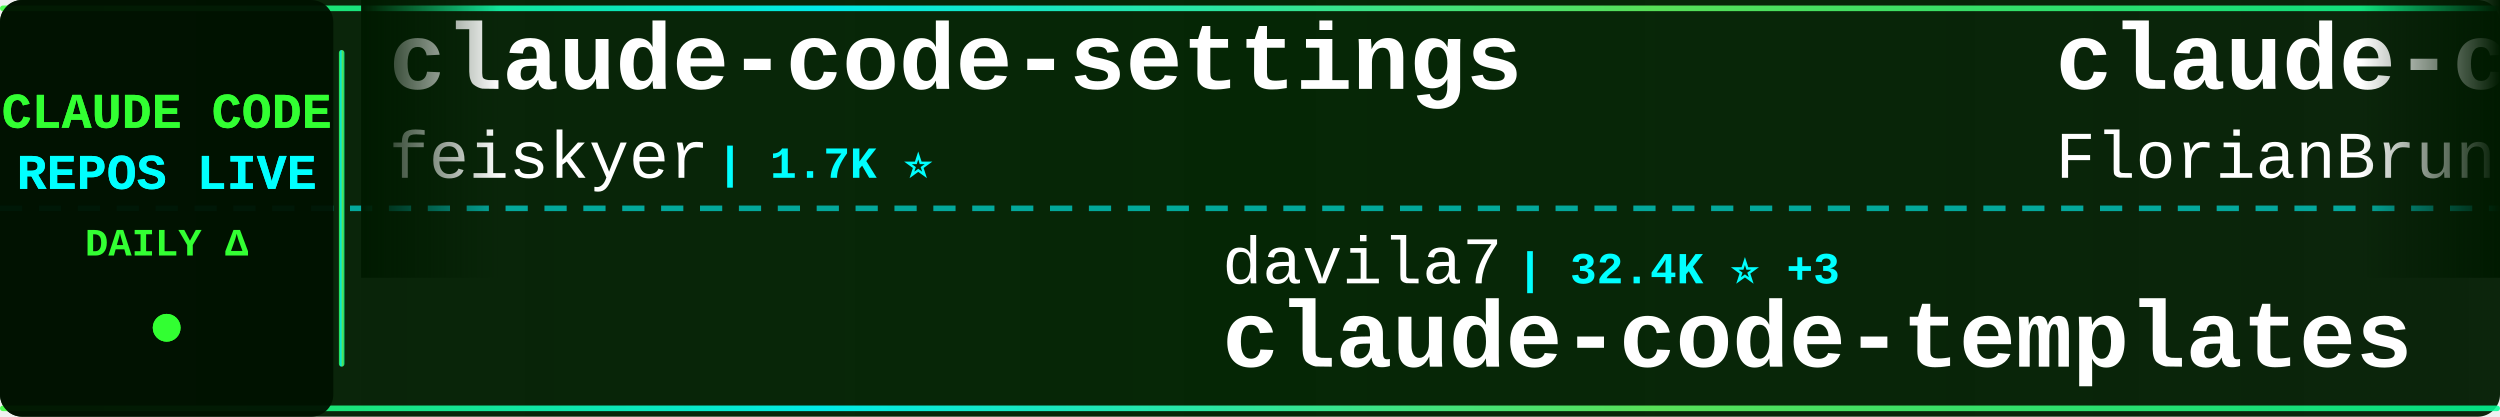
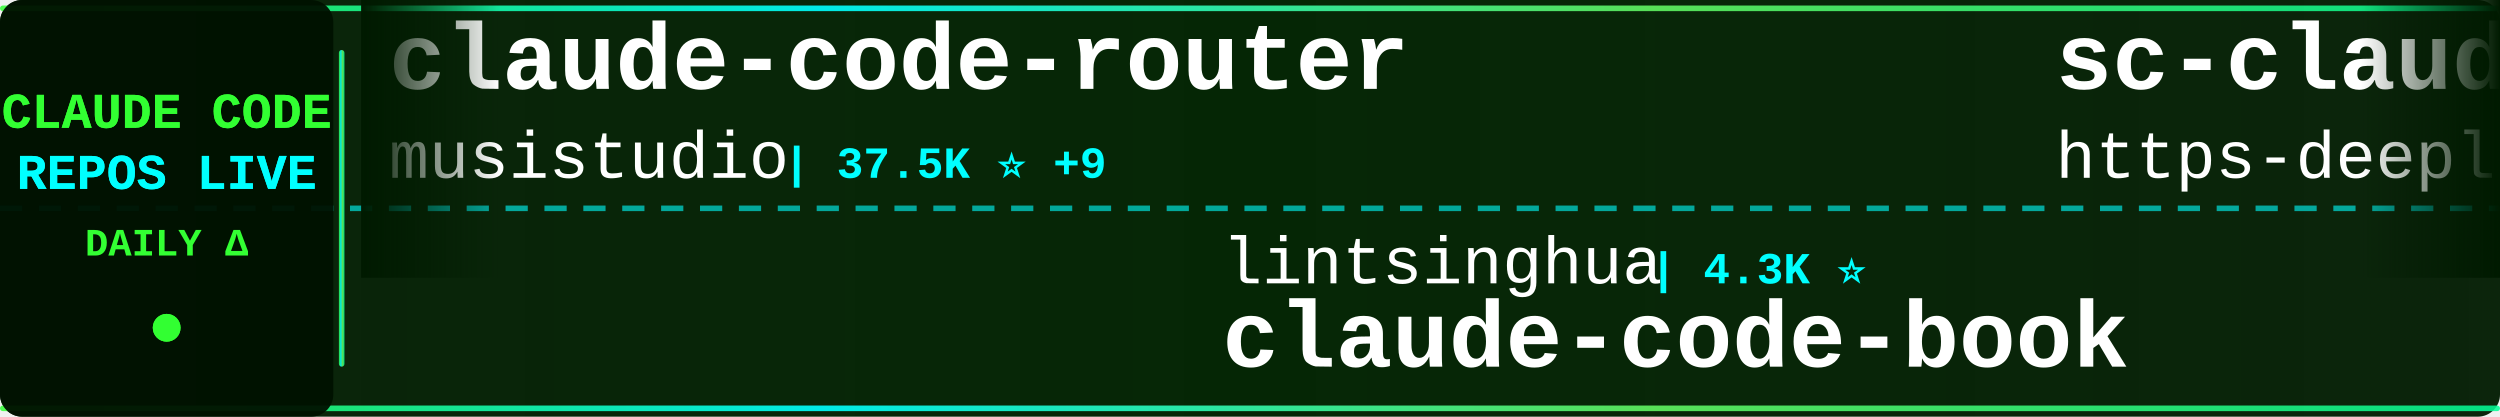
<svg xmlns="http://www.w3.org/2000/svg" width="900" height="150">
  <defs>
    <linearGradient id="tickerBg" x1="0%" y1="0%" x2="100%" y2="0%">
      <stop offset="0%" style="stop-color:#001a00;stop-opacity:0.95" />
      <stop offset="50%" style="stop-color:#002200;stop-opacity:0.98" />
      <stop offset="100%" style="stop-color:#001a00;stop-opacity:0.95" />
    </linearGradient>
    <linearGradient id="borderGrad" x1="0%" y1="0%" x2="100%" y2="0%">
      <stop offset="0%" style="stop-color:#33ff33;stop-opacity:0.85">
        <animate attributeName="stop-opacity" values="0.85;1;0.85" dur="2s" repeatCount="indefinite" />
      </stop>
      <stop offset="33%" style="stop-color:#00ffff;stop-opacity:0.9">
        <animate attributeName="stop-opacity" values="0.9;1;0.9" dur="2.2s" repeatCount="indefinite" />
      </stop>
      <stop offset="66%" style="stop-color:#66ff66;stop-opacity:0.85">
        <animate attributeName="stop-opacity" values="0.85;1;0.85" dur="1.8s" repeatCount="indefinite" />
      </stop>
      <stop offset="100%" style="stop-color:#00ff99;stop-opacity:0.85">
        <animate attributeName="stop-opacity" values="0.85;1;0.85" dur="2s" repeatCount="indefinite" />
      </stop>
    </linearGradient>
    <filter id="textGlow">
      <feGaussianBlur stdDeviation="0.1" result="coloredBlur" />
      <feMerge>
        <feMergeNode in="coloredBlur" />
        <feMergeNode in="SourceGraphic" />
      </feMerge>
    </filter>
    <filter id="metricGlow">
      <feGaussianBlur stdDeviation="0.2" result="coloredBlur" />
      <feMerge>
        <feMergeNode in="coloredBlur" />
        <feMergeNode in="SourceGraphic" />
      </feMerge>
    </filter>
    <linearGradient id="leftFade" x1="0%" y1="0%" x2="100%" y2="0%">
      <stop offset="0%" style="stop-color:#001a00;stop-opacity:1" />
      <stop offset="100%" style="stop-color:#001a00;stop-opacity:0" />
    </linearGradient>
    <linearGradient id="rightFade" x1="0%" y1="0%" x2="100%" y2="0%">
      <stop offset="0%" style="stop-color:#001a00;stop-opacity:0" />
      <stop offset="100%" style="stop-color:#001a00;stop-opacity:1" />
    </linearGradient>
  </defs>
  <rect width="900" height="150" fill="url(#tickerBg)" rx="8" />
  <rect x="0" y="2" width="900" height="2" fill="url(#borderGrad)" rx="1" />
  <rect x="0" y="146" width="900" height="2" fill="url(#borderGrad)" rx="1" />
  <line x1="0" y1="75" x2="900" y2="75" stroke="#00ffff" stroke-width="2" stroke-dasharray="8 6" opacity="0.6" />
  <rect x="0" y="0" width="120" height="150" fill="#001100" opacity="0.95" rx="8" />
  <text x="60" y="46" font-family="'Courier New', monospace" font-size="18" font-weight="bold" fill="#33ff33" text-anchor="middle" filter="url(#textGlow)">
    CLAUDE CODE
  </text>
  <text x="60" y="68" font-family="'Courier New', monospace" font-size="18" font-weight="bold" fill="#00ffff" text-anchor="middle" filter="url(#textGlow)">
    REPOS LIVE
  </text>
  <text x="60" y="92" font-family="'Courier New', monospace" font-size="14" font-weight="bold" fill="#33ff33" text-anchor="middle">
    DAILY Δ
  </text>
  <circle cx="60" cy="118" r="5" fill="#33ff33" filter="url(#metricGlow)">
    <animate attributeName="r" values="4;6;4" dur="1.5s" repeatCount="indefinite" />
    <animate attributeName="opacity" values="0.6;1;0.6" dur="1.5s" repeatCount="indefinite" />
  </circle>
  <rect x="122" y="18" width="2" height="114" fill="url(#borderGrad)" rx="1" />
  <clipPath id="tickerClip">
    <rect x="130" y="0" width="770" height="150" />
  </clipPath>
  <g clip-path="url(#tickerClip)">
    <g id="tickerItems">
      <animateTransform attributeName="transform" attributeType="XML" type="translate" from="0 0" to="-3000 0" dur="54s" repeatCount="indefinite" />
      <g transform="translate(0, 0)">
-         <text x="140" y="32" font-family="'Courier New', monospace" font-size="34" font-weight="bold" fill="#ffffff">claude-code-settings</text>
-         <text x="140" y="64" font-family="'Courier New', monospace" font-size="24" font-weight="normal" fill="#ffffff" opacity="1.0">feiskyer</text>
-         <text x="258" y="64" font-family="'Courier New', monospace" font-size="16" font-weight="bold" fill="#00ffff"> | 1.7K ⭐</text>
+         <text x="140" y="32" font-family="'Courier New', monospace" font-size="34" font-weight="bold" fill="#ffffff">claude-code-router</text>
+         <text x="140" y="64" font-family="'Courier New', monospace" font-size="24" font-weight="normal" fill="#ffffff" opacity="1.0">musistudio</text>
+         <text x="282" y="64" font-family="'Courier New', monospace" font-size="16" font-weight="bold" fill="#00ffff"> | 37.5K ⭐ +9</text>
      </g>
      <g transform="translate(300, 0)">
-         <text x="140" y="102" font-family="'Courier New', monospace" font-size="24" font-weight="normal" fill="#ffffff" opacity="1.0">davila7</text>
-         <text x="246" y="102" font-family="'Courier New', monospace" font-size="16" font-weight="bold" fill="#00ffff"> | 32.4K ⭐ +3</text>
-         <text x="140" y="132" font-family="'Courier New', monospace" font-size="34" font-weight="bold" fill="#ffffff">claude-code-templates</text>
+         <text x="140" y="102" font-family="'Courier New', monospace" font-size="24" font-weight="normal" fill="#ffffff" opacity="1.0">lintsinghua</text>
+         <text x="294" y="102" font-family="'Courier New', monospace" font-size="16" font-weight="bold" fill="#00ffff"> | 4.3K ⭐</text>
+         <text x="140" y="132" font-family="'Courier New', monospace" font-size="34" font-weight="bold" fill="#ffffff">claude-code-book</text>
      </g>
      <g transform="translate(600, 0)">
-         <text x="140" y="32" font-family="'Courier New', monospace" font-size="34" font-weight="bold" fill="#ffffff">claude-code-ultimate-gui...</text>
-         <text x="140" y="64" font-family="'Courier New', monospace" font-size="24" font-weight="normal" fill="#ffffff" opacity="1.0">FlorianBruniaux</text>
-         <text x="342" y="64" font-family="'Courier New', monospace" font-size="16" font-weight="bold" fill="#00ffff"> | 6.1K ⭐ +2</text>
+         <text x="140" y="32" font-family="'Courier New', monospace" font-size="34" font-weight="bold" fill="#ffffff">sc-claude-code-files</text>
+         <text x="140" y="64" font-family="'Courier New', monospace" font-size="24" font-weight="normal" fill="#ffffff" opacity="1.0">https-deeplearning-ai</text>
+         <text x="414" y="64" font-family="'Courier New', monospace" font-size="16" font-weight="bold" fill="#00ffff"> | 554 ⭐</text>
      </g>
      <g transform="translate(900, 0)">
-         <text x="140" y="102" font-family="'Courier New', monospace" font-size="24" font-weight="normal" fill="#ffffff" opacity="1.0">Yuyz0112</text>
-         <text x="258" y="102" font-family="'Courier New', monospace" font-size="16" font-weight="bold" fill="#00ffff"> | 2.4K ⭐</text>
-         <text x="140" y="132" font-family="'Courier New', monospace" font-size="34" font-weight="bold" fill="#ffffff">claude-code-reverse</text>
+         <text x="140" y="102" font-family="'Courier New', monospace" font-size="24" font-weight="normal" fill="#ffffff" opacity="1.0">AprilNEA</text>
+         <text x="258" y="102" font-family="'Courier New', monospace" font-size="16" font-weight="bold" fill="#00ffff"> | 393 ⭐</text>
+         <text x="140" y="132" font-family="'Courier New', monospace" font-size="34" font-weight="bold" fill="#ffffff">claude-code-source</text>
      </g>
      <g transform="translate(1200, 0)">
-         <text x="140" y="32" font-family="'Courier New', monospace" font-size="34" font-weight="bold" fill="#ffffff">claude-code-local</text>
-         <text x="140" y="64" font-family="'Courier New', monospace" font-size="24" font-weight="normal" fill="#ffffff" opacity="1.0">nicedreamzapp</text>
-         <text x="318" y="64" font-family="'Courier New', monospace" font-size="16" font-weight="bold" fill="#00ffff"> | 3.3K ⭐</text>
+         <text x="140" y="32" font-family="'Courier New', monospace" font-size="34" font-weight="bold" fill="#ffffff">my-claude-code-setup</text>
+         <text x="140" y="64" font-family="'Courier New', monospace" font-size="24" font-weight="normal" fill="#ffffff" opacity="1.0">centminmod</text>
+         <text x="282" y="64" font-family="'Courier New', monospace" font-size="16" font-weight="bold" fill="#00ffff"> | 2.7K ⭐</text>
      </g>
      <g transform="translate(1500, 0)">
        <text x="140" y="102" font-family="'Courier New', monospace" font-size="24" font-weight="normal" fill="#ffffff" opacity="1.0">liuup</text>
-         <text x="222" y="102" font-family="'Courier New', monospace" font-size="16" font-weight="bold" fill="#00ffff"> | 4.0K ⭐ +1</text>
+         <text x="222" y="102" font-family="'Courier New', monospace" font-size="16" font-weight="bold" fill="#00ffff"> | 4.0K ⭐</text>
        <text x="140" y="132" font-family="'Courier New', monospace" font-size="34" font-weight="bold" fill="#ffffff">claude-code-analysis</text>
      </g>
      <g transform="translate(1800, 0)">
-         <text x="140" y="32" font-family="'Courier New', monospace" font-size="34" font-weight="bold" fill="#ffffff">ClaudeCode</text>
-         <text x="140" y="64" font-family="'Courier New', monospace" font-size="24" font-weight="normal" fill="#ffffff" opacity="1.0">guanshan</text>
-         <text x="258" y="64" font-family="'Courier New', monospace" font-size="16" font-weight="bold" fill="#00ffff"> | 60 ⭐</text>
+         <text x="140" y="32" font-family="'Courier New', monospace" font-size="34" font-weight="bold" fill="#ffffff">claude-code-engineering</text>
+         <text x="140" y="64" font-family="'Courier New', monospace" font-size="24" font-weight="normal" fill="#ffffff" opacity="1.0">huangjia2019</text>
+         <text x="306" y="64" font-family="'Courier New', monospace" font-size="16" font-weight="bold" fill="#00ffff"> | 1.1K ⭐ +1</text>
      </g>
      <g transform="translate(2100, 0)">
-         <text x="140" y="102" font-family="'Courier New', monospace" font-size="24" font-weight="normal" fill="#ffffff" opacity="1.0">ding113</text>
-         <text x="246" y="102" font-family="'Courier New', monospace" font-size="16" font-weight="bold" fill="#00ffff"> | 3.4K ⭐</text>
-         <text x="140" y="132" font-family="'Courier New', monospace" font-size="34" font-weight="bold" fill="#ffffff">claude-code-hub</text>
+         <text x="140" y="102" font-family="'Courier New', monospace" font-size="24" font-weight="normal" fill="#ffffff" opacity="1.0">jqueryscript</text>
+         <text x="306" y="102" font-family="'Courier New', monospace" font-size="16" font-weight="bold" fill="#00ffff"> | 523 ⭐</text>
+         <text x="140" y="132" font-family="'Courier New', monospace" font-size="34" font-weight="bold" fill="#ffffff">awesome-claude-code</text>
      </g>
      <g transform="translate(2400, 0)">
-         <text x="140" y="32" font-family="'Courier New', monospace" font-size="34" font-weight="bold" fill="#ffffff">claude-code-system-promp...</text>
-         <text x="140" y="64" font-family="'Courier New', monospace" font-size="24" font-weight="normal" fill="#ffffff" opacity="1.0">Piebald-AI</text>
-         <text x="282" y="64" font-family="'Courier New', monospace" font-size="16" font-weight="bold" fill="#00ffff"> | 12.8K ⭐ +2</text>
+         <text x="140" y="32" font-family="'Courier New', monospace" font-size="34" font-weight="bold" fill="#ffffff">claude-code-tudou</text>
+         <text x="140" y="64" font-family="'Courier New', monospace" font-size="24" font-weight="normal" fill="#ffffff" opacity="1.0">AICoderTudou</text>
+         <text x="306" y="64" font-family="'Courier New', monospace" font-size="16" font-weight="bold" fill="#00ffff"> | 494 ⭐</text>
      </g>
      <g transform="translate(2700, 0)">
-         <text x="140" y="102" font-family="'Courier New', monospace" font-size="24" font-weight="normal" fill="#ffffff" opacity="1.0">ccplugins</text>
-         <text x="270" y="102" font-family="'Courier New', monospace" font-size="16" font-weight="bold" fill="#00ffff"> | 965 ⭐</text>
-         <text x="140" y="132" font-family="'Courier New', monospace" font-size="34" font-weight="bold" fill="#ffffff">awesome-claude-code-plug...</text>
+         <text x="140" y="102" font-family="'Courier New', monospace" font-size="24" font-weight="normal" fill="#ffffff" opacity="1.0">diet103</text>
+         <text x="246" y="102" font-family="'Courier New', monospace" font-size="16" font-weight="bold" fill="#00ffff"> | 10.0K ⭐</text>
+         <text x="140" y="132" font-family="'Courier New', monospace" font-size="34" font-weight="bold" fill="#ffffff">claude-code-infrastructu...</text>
      </g>
      <g transform="translate(3000, 0)">
-         <text x="140" y="32" font-family="'Courier New', monospace" font-size="34" font-weight="bold" fill="#ffffff">claude-code-settings</text>
-         <text x="140" y="64" font-family="'Courier New', monospace" font-size="24" font-weight="normal" fill="#ffffff" opacity="1.0">feiskyer</text>
-         <text x="258" y="64" font-family="'Courier New', monospace" font-size="16" font-weight="bold" fill="#00ffff"> | 1.7K ⭐</text>
+         <text x="140" y="32" font-family="'Courier New', monospace" font-size="34" font-weight="bold" fill="#ffffff">claude-code-router</text>
+         <text x="140" y="64" font-family="'Courier New', monospace" font-size="24" font-weight="normal" fill="#ffffff" opacity="1.0">musistudio</text>
+         <text x="282" y="64" font-family="'Courier New', monospace" font-size="16" font-weight="bold" fill="#00ffff"> | 37.5K ⭐ +9</text>
      </g>
      <g transform="translate(3300, 0)">
-         <text x="140" y="102" font-family="'Courier New', monospace" font-size="24" font-weight="normal" fill="#ffffff" opacity="1.0">davila7</text>
-         <text x="246" y="102" font-family="'Courier New', monospace" font-size="16" font-weight="bold" fill="#00ffff"> | 32.4K ⭐ +3</text>
-         <text x="140" y="132" font-family="'Courier New', monospace" font-size="34" font-weight="bold" fill="#ffffff">claude-code-templates</text>
+         <text x="140" y="102" font-family="'Courier New', monospace" font-size="24" font-weight="normal" fill="#ffffff" opacity="1.0">lintsinghua</text>
+         <text x="294" y="102" font-family="'Courier New', monospace" font-size="16" font-weight="bold" fill="#00ffff"> | 4.3K ⭐</text>
+         <text x="140" y="132" font-family="'Courier New', monospace" font-size="34" font-weight="bold" fill="#ffffff">claude-code-book</text>
      </g>
      <g transform="translate(3600, 0)">
-         <text x="140" y="32" font-family="'Courier New', monospace" font-size="34" font-weight="bold" fill="#ffffff">claude-code-ultimate-gui...</text>
-         <text x="140" y="64" font-family="'Courier New', monospace" font-size="24" font-weight="normal" fill="#ffffff" opacity="1.0">FlorianBruniaux</text>
-         <text x="342" y="64" font-family="'Courier New', monospace" font-size="16" font-weight="bold" fill="#00ffff"> | 6.1K ⭐ +2</text>
+         <text x="140" y="32" font-family="'Courier New', monospace" font-size="34" font-weight="bold" fill="#ffffff">sc-claude-code-files</text>
+         <text x="140" y="64" font-family="'Courier New', monospace" font-size="24" font-weight="normal" fill="#ffffff" opacity="1.0">https-deeplearning-ai</text>
+         <text x="414" y="64" font-family="'Courier New', monospace" font-size="16" font-weight="bold" fill="#00ffff"> | 554 ⭐</text>
      </g>
      <g transform="translate(3900, 0)">
-         <text x="140" y="102" font-family="'Courier New', monospace" font-size="24" font-weight="normal" fill="#ffffff" opacity="1.0">Yuyz0112</text>
-         <text x="258" y="102" font-family="'Courier New', monospace" font-size="16" font-weight="bold" fill="#00ffff"> | 2.4K ⭐</text>
-         <text x="140" y="132" font-family="'Courier New', monospace" font-size="34" font-weight="bold" fill="#ffffff">claude-code-reverse</text>
+         <text x="140" y="102" font-family="'Courier New', monospace" font-size="24" font-weight="normal" fill="#ffffff" opacity="1.0">AprilNEA</text>
+         <text x="258" y="102" font-family="'Courier New', monospace" font-size="16" font-weight="bold" fill="#00ffff"> | 393 ⭐</text>
+         <text x="140" y="132" font-family="'Courier New', monospace" font-size="34" font-weight="bold" fill="#ffffff">claude-code-source</text>
      </g>
    </g>
  </g>
  <rect x="130" y="0" width="50" height="100" fill="url(#leftFade)" />
  <rect x="850" y="0" width="50" height="100" fill="url(#rightFade)" />
</svg>
